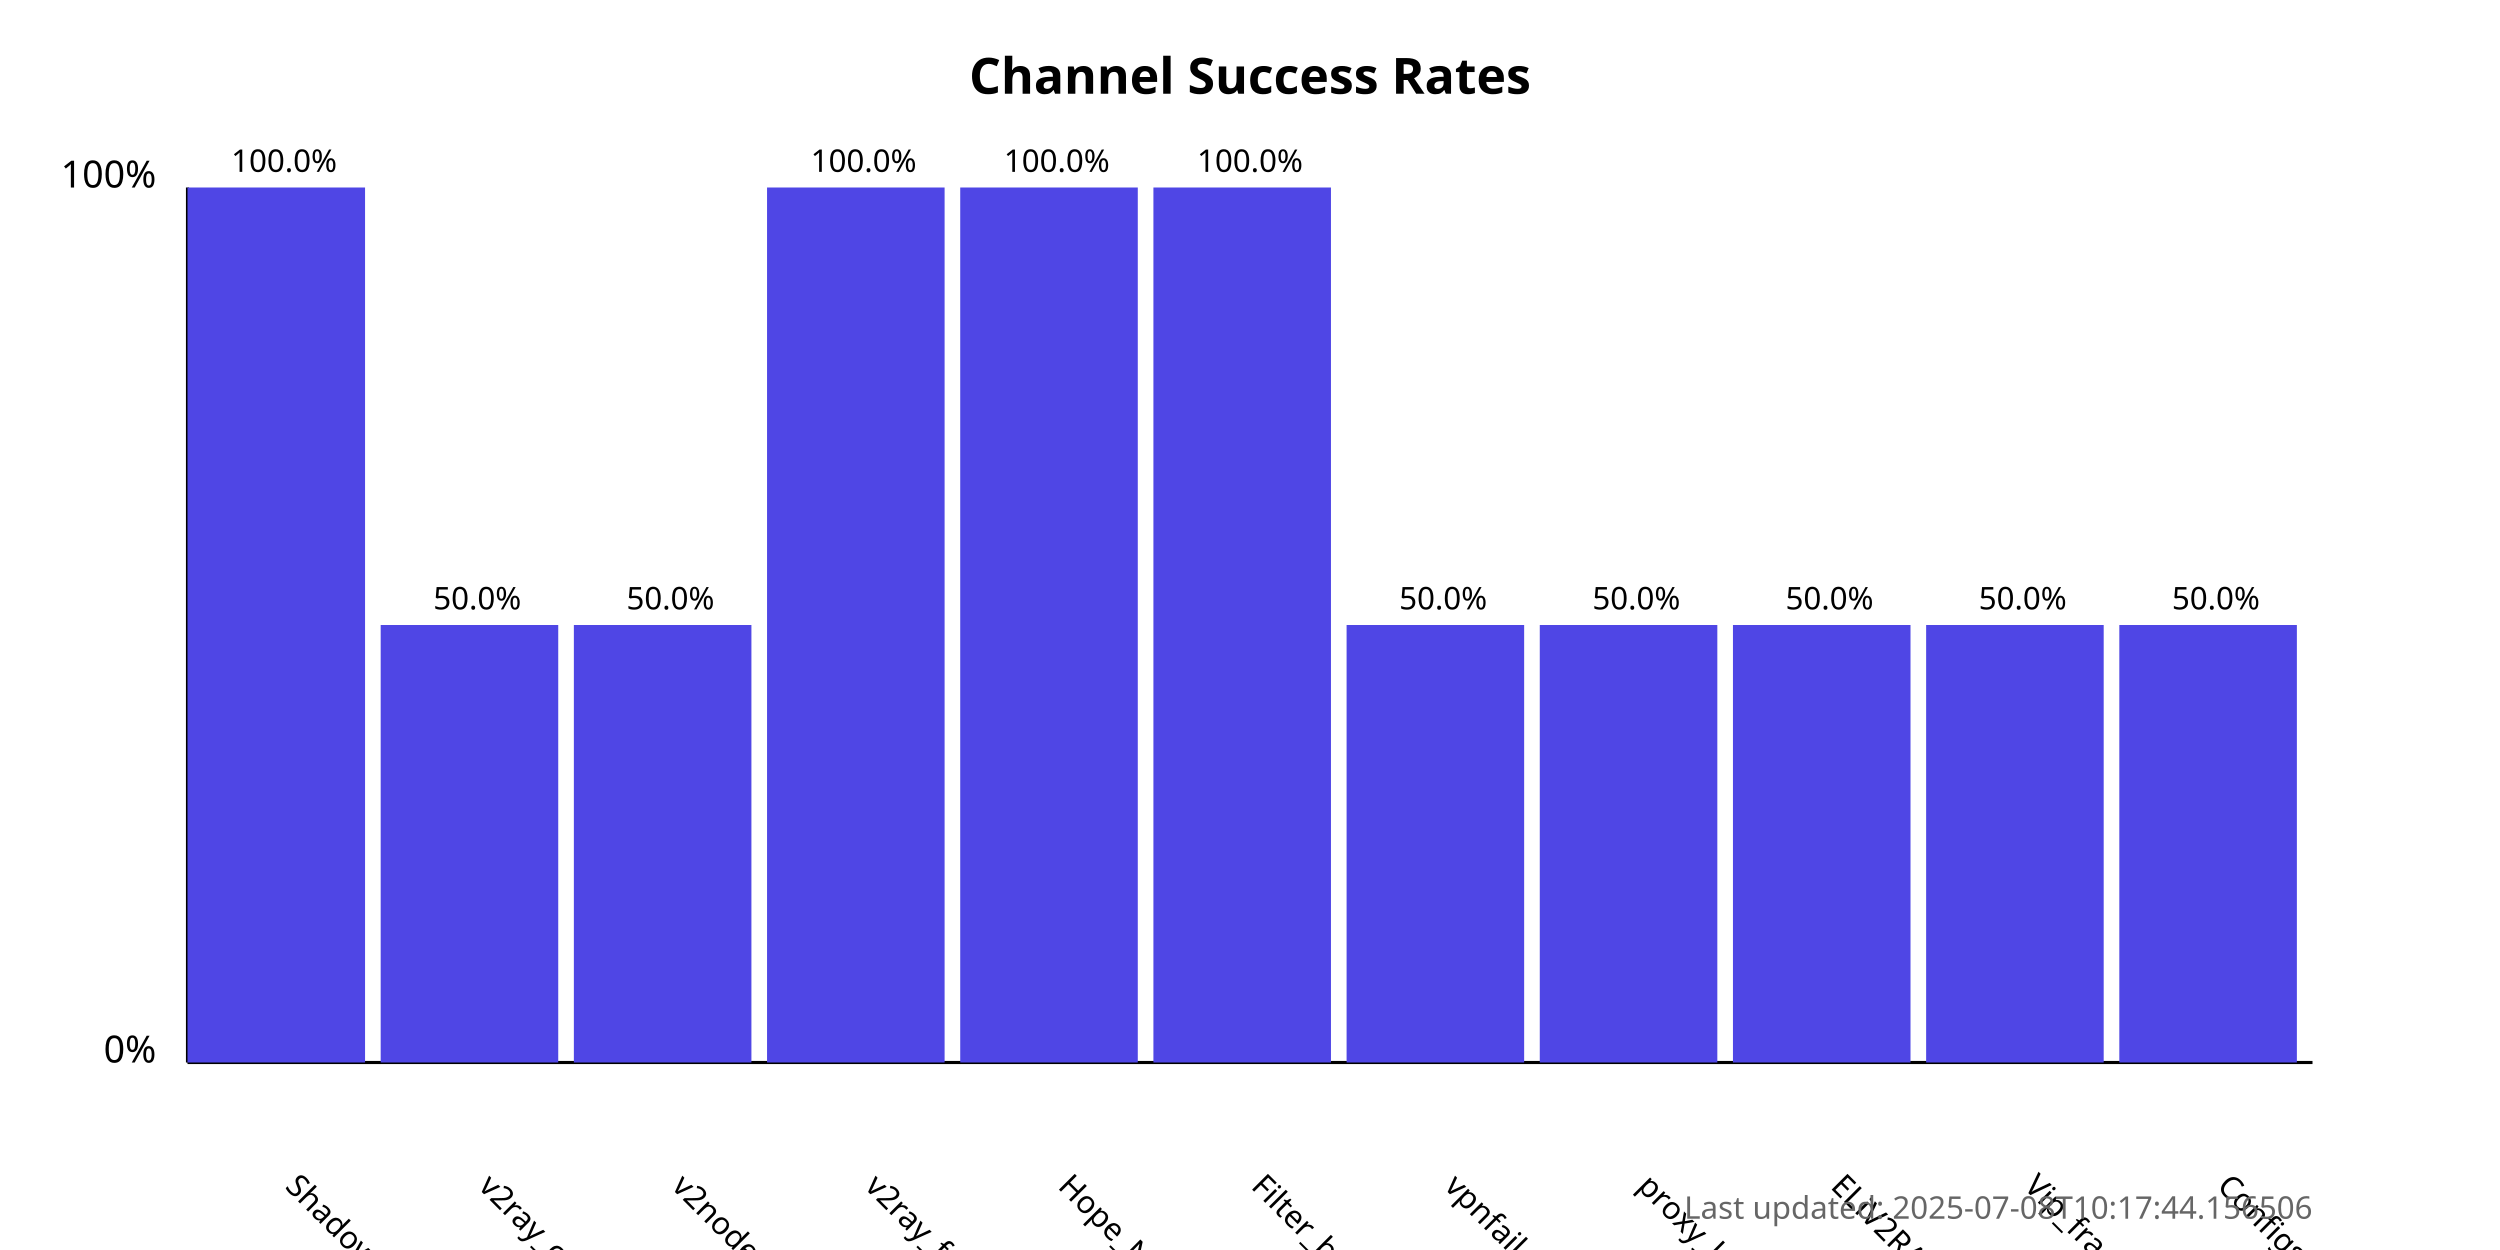
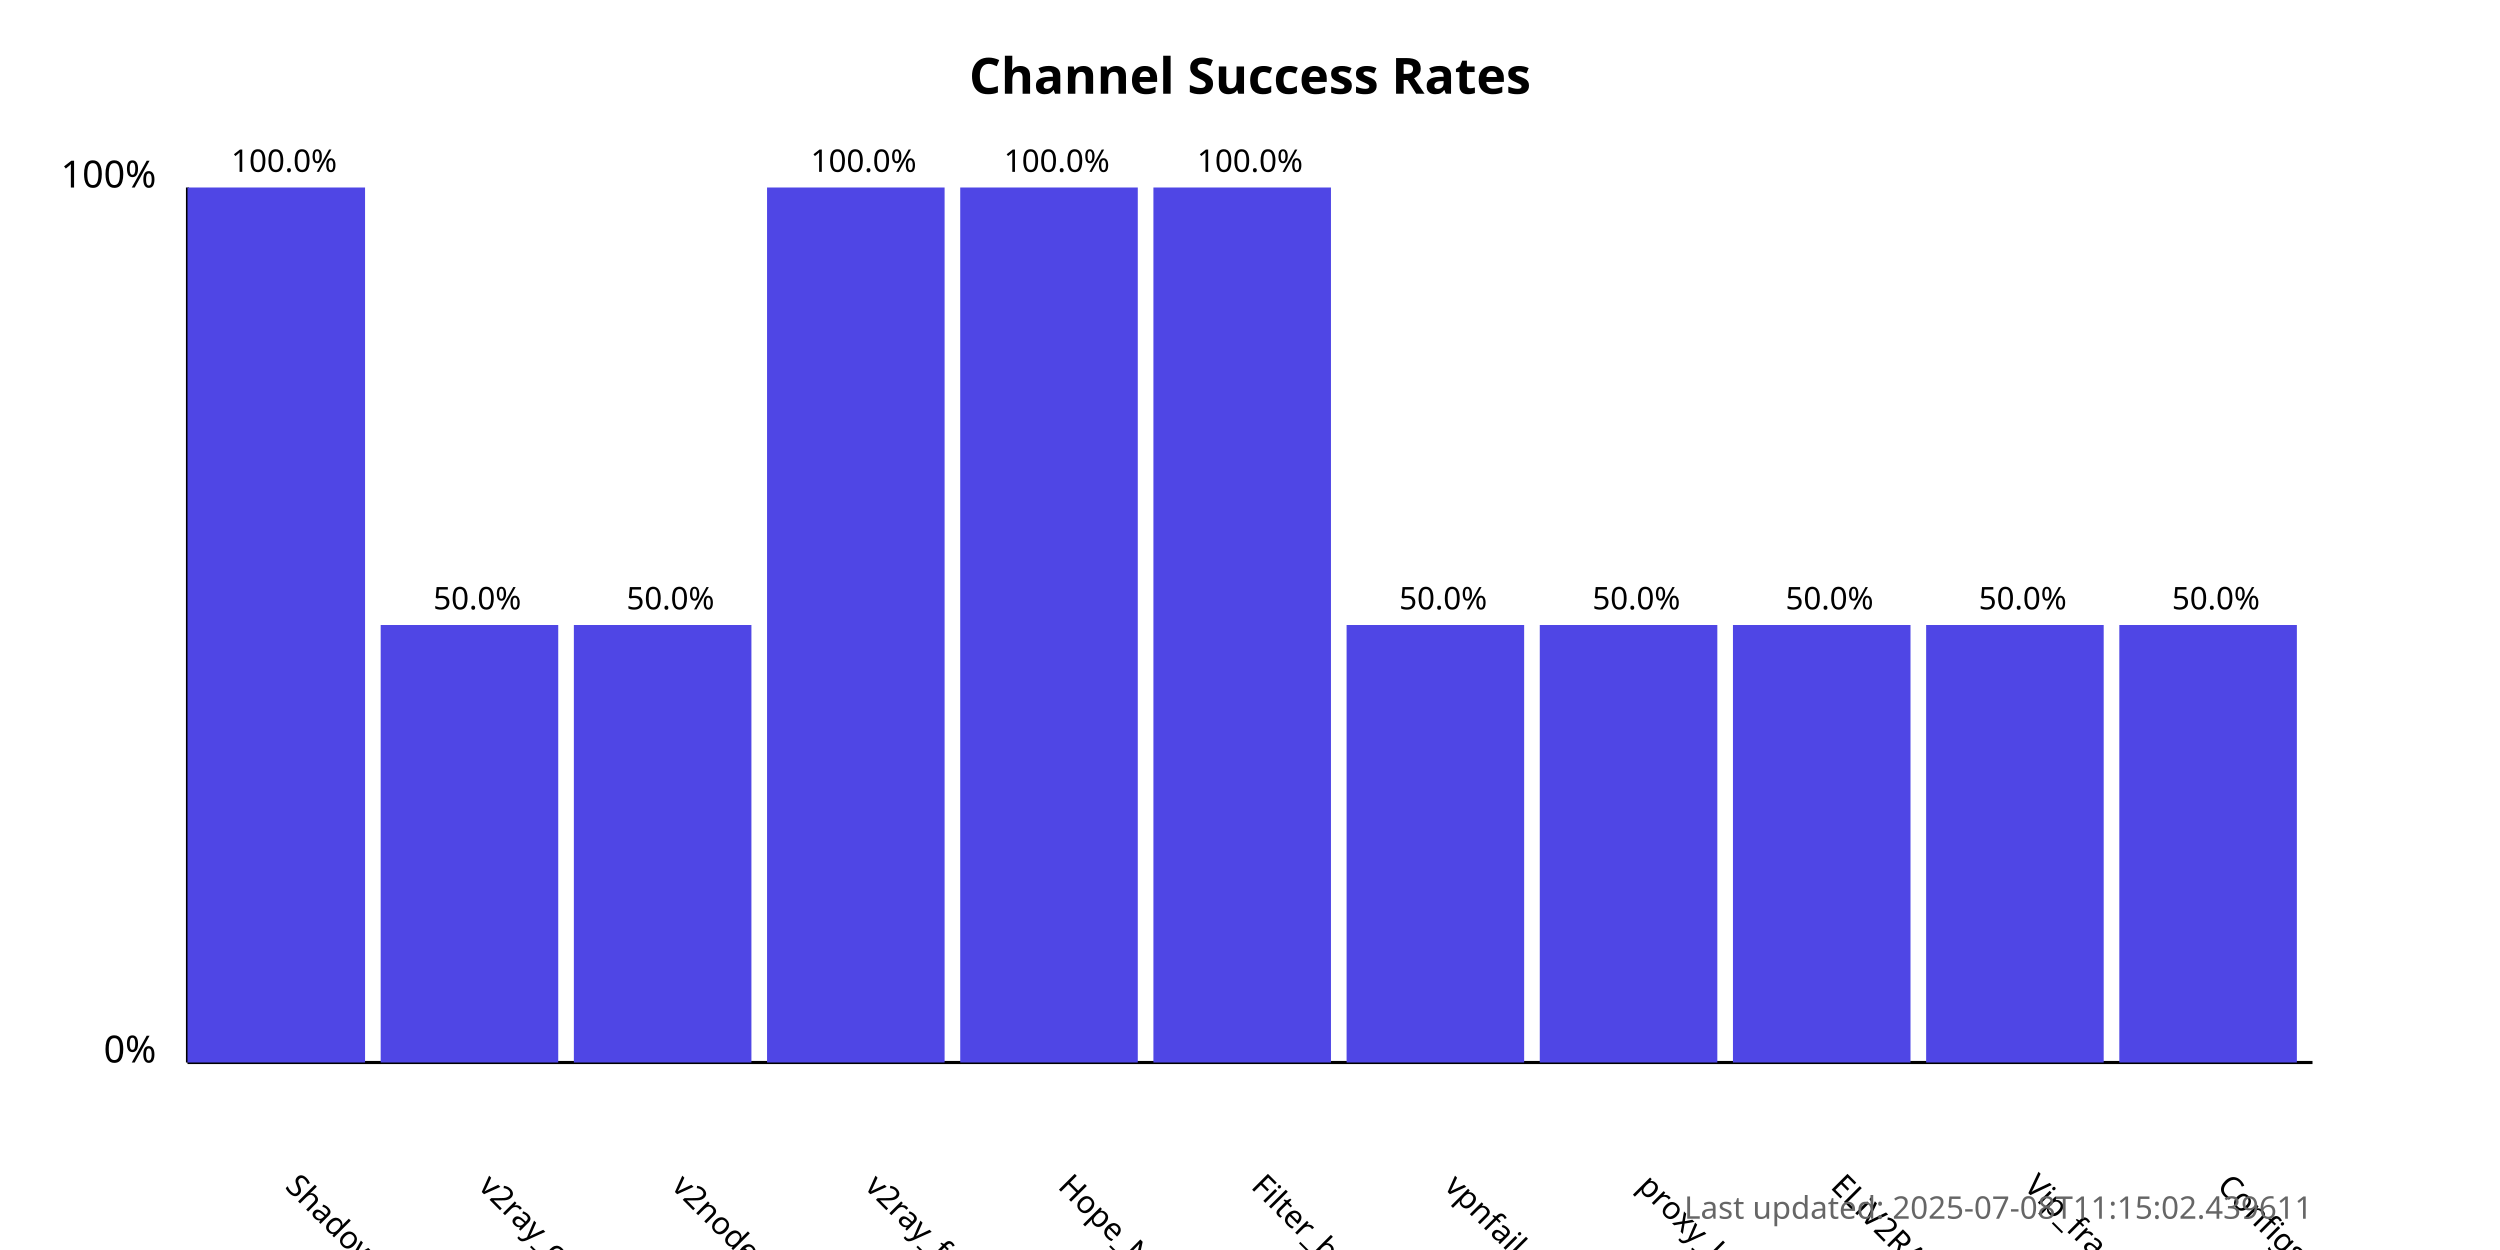
<svg xmlns="http://www.w3.org/2000/svg" width="800" height="400">
  <style>
            .chart-title { font: bold 16px sans-serif; }
            .axis-label { font: 12px sans-serif; }
            .tick-label { font: 10px sans-serif; }
            .bar { fill: #4f46e5; }
            .bar:hover { fill: #6366f1; }
            .timestamp { font: 10px sans-serif; fill: #666; }
        </style>
  <text x="400.0" y="30" text-anchor="middle" class="chart-title">
            Channel Success Rates
        </text>
  <line x1="60" y1="340" x2="60" y2="60" stroke="black" stroke-width="1" />
  <line x1="60" y1="340" x2="740" y2="340" stroke="black" stroke-width="1" />
  <text x="50" y="340" text-anchor="end" class="axis-label">0%</text>
  <text x="50" y="60" text-anchor="end" class="axis-label">100%</text>
  <g>
    <rect x="60" y="60.0" width="56.818" height="280.0" class="bar" />
    <text x="90.909" y="380" transform="rotate(45, 90.90909, 380)" text-anchor="start" class="tick-label">
                ShadowProxy66
            </text>
    <text x="90.909" y="55.0" text-anchor="middle" class="tick-label">
                100.0%
            </text>
  </g>
  <g>
    <rect x="121.818" y="200.0" width="56.818" height="140.0" class="bar" />
    <text x="152.727" y="380" transform="rotate(45, 152.7273, 380)" text-anchor="start" class="tick-label">
                v2ray_configs_pool
            </text>
    <text x="152.727" y="195.0" text-anchor="middle" class="tick-label">
                50.0%
            </text>
  </g>
  <g>
    <rect x="183.636" y="200.0" width="56.818" height="140.0" class="bar" />
    <text x="214.545" y="380" transform="rotate(45, 214.5455, 380)" text-anchor="start" class="tick-label">
                v2nodes
            </text>
    <text x="214.545" y="195.0" text-anchor="middle" class="tick-label">
                50.0%
            </text>
  </g>
  <g>
    <rect x="245.455" y="60.0" width="56.818" height="280.0" class="bar" />
    <text x="276.364" y="380" transform="rotate(45, 276.3636, 380)" text-anchor="start" class="tick-label">
                v2ray_free_conf
            </text>
    <text x="276.364" y="55.0" text-anchor="middle" class="tick-label">
                100.0%
            </text>
  </g>
  <g>
    <rect x="307.273" y="60.0" width="56.818" height="280.0" class="bar" />
    <text x="338.182" y="380" transform="rotate(45, 338.1818, 380)" text-anchor="start" class="tick-label">
                Hope_Net
            </text>
    <text x="338.182" y="55.0" text-anchor="middle" class="tick-label">
                100.0%
            </text>
  </g>
  <g>
    <rect x="369.091" y="60.0" width="56.818" height="280.0" class="bar" />
    <text x="400.0" y="380" transform="rotate(45, 400.0, 380)" text-anchor="start" class="tick-label">
                Filter_breaker
            </text>
    <text x="400.0" y="55.0" text-anchor="middle" class="tick-label">
                100.0%
            </text>
  </g>
  <g>
    <rect x="430.909" y="200.0" width="56.818" height="140.0" class="bar" />
    <text x="461.818" y="380" transform="rotate(45, 461.8182, 380)" text-anchor="start" class="tick-label">
                vpnfail_vless
            </text>
    <text x="461.818" y="195.0" text-anchor="middle" class="tick-label">
                50.0%
            </text>
  </g>
  <g>
    <rect x="492.727" y="200.0" width="56.818" height="140.0" class="bar" />
    <text x="523.636" y="380" transform="rotate(45, 523.6364, 380)" text-anchor="start" class="tick-label">
                proxy_kafee
            </text>
    <text x="523.636" y="195.0" text-anchor="middle" class="tick-label">
                50.0%
            </text>
  </g>
  <g>
    <rect x="554.545" y="200.0" width="56.818" height="140.0" class="bar" />
    <text x="585.455" y="380" transform="rotate(45, 585.4545, 380)" text-anchor="start" class="tick-label">
                ELiV2RAY
            </text>
    <text x="585.455" y="195.0" text-anchor="middle" class="tick-label">
                50.0%
            </text>
  </g>
  <g>
    <rect x="616.364" y="200.0" width="56.818" height="140.0" class="bar" />
    <text x="647.273" y="380" transform="rotate(45, 647.2727, 380)" text-anchor="start" class="tick-label">
                Vip_fragment_v2ray
            </text>
    <text x="647.273" y="195.0" text-anchor="middle" class="tick-label">
                50.0%
            </text>
  </g>
  <g>
    <rect x="678.182" y="200.0" width="56.818" height="140.0" class="bar" />
    <text x="709.091" y="380" transform="rotate(45, 709.0909, 380)" text-anchor="start" class="tick-label">
                ConfigsHubPlus
            </text>
    <text x="709.091" y="195.0" text-anchor="middle" class="tick-label">
                50.0%
            </text>
  </g>
  <text x="740" y="390" text-anchor="end" class="timestamp">
-             Last updated: 2025-07-08T10:17:44.156506
+             Last updated: 2025-07-08T11:15:02.439611
        </text>
</svg>
